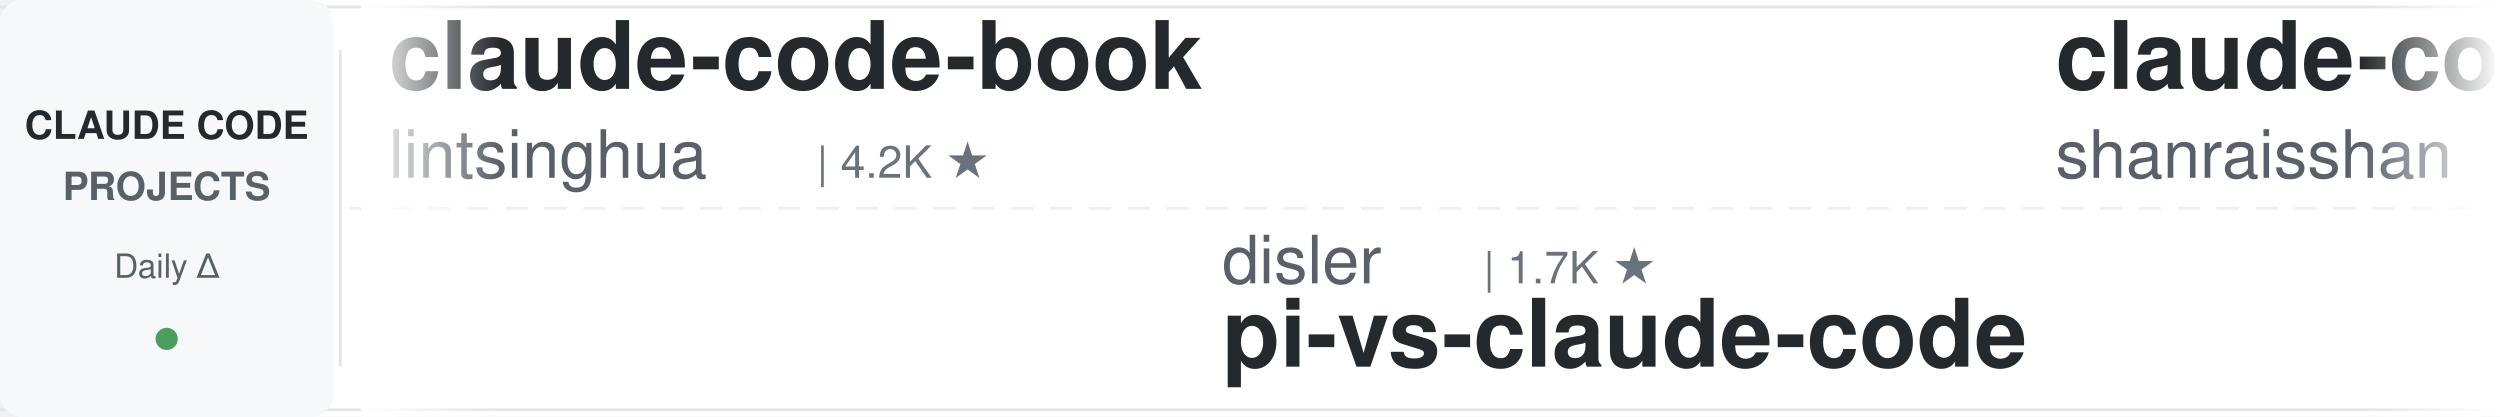
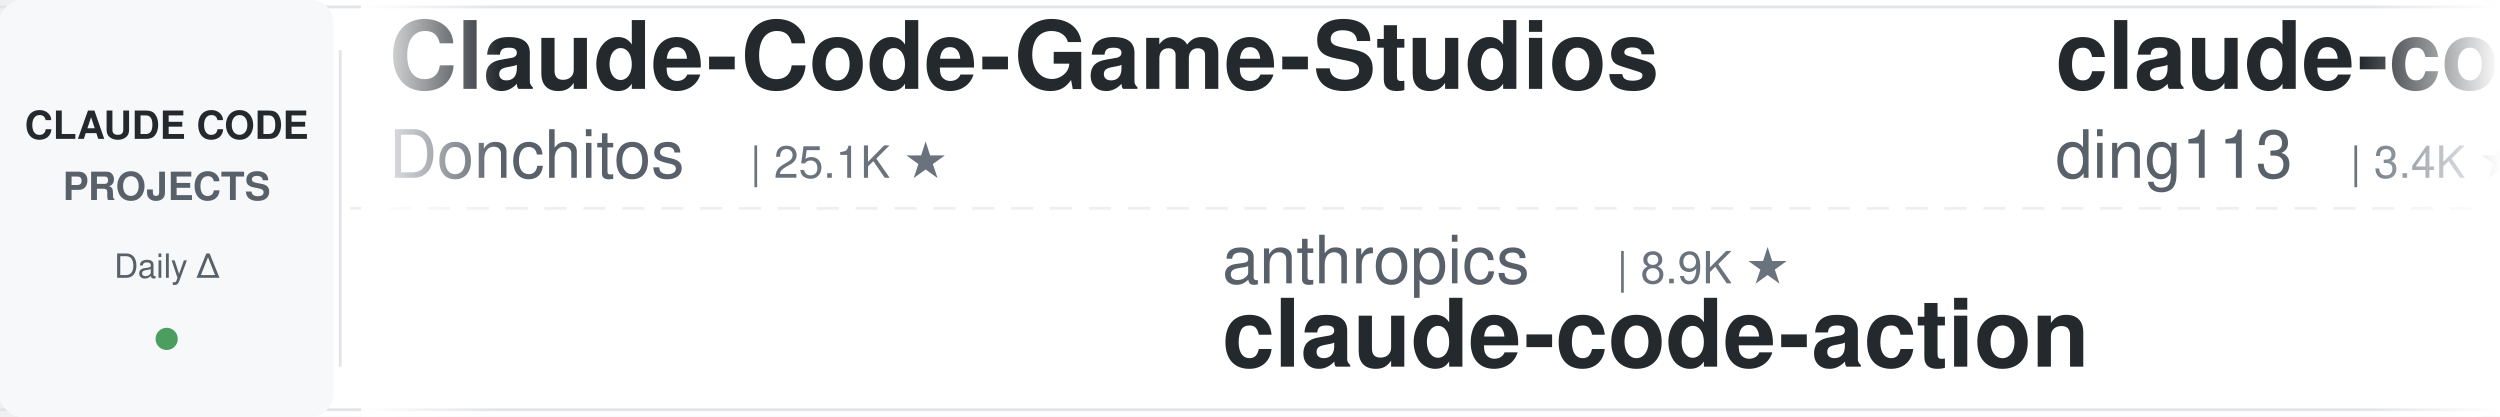
<svg xmlns="http://www.w3.org/2000/svg" width="900" height="150">
  <defs>
    <linearGradient id="leftFade" x1="0%" y1="0%" x2="100%" y2="0%">
      <stop offset="0%" style="stop-color:#ffffff;stop-opacity:1" />
      <stop offset="100%" style="stop-color:#ffffff;stop-opacity:0" />
    </linearGradient>
    <linearGradient id="rightFade" x1="0%" y1="0%" x2="100%" y2="0%">
      <stop offset="0%" style="stop-color:#ffffff;stop-opacity:0" />
      <stop offset="100%" style="stop-color:#ffffff;stop-opacity:1" />
    </linearGradient>
  </defs>
  <rect width="900" height="150" fill="#ffffff" rx="8" />
  <rect x="0" y="2" width="900" height="1" fill="#e1e4e8" />
  <rect x="0" y="147" width="900" height="1" fill="#e1e4e8" />
  <line x1="0" y1="75" x2="900" y2="75" stroke="#e1e4e8" stroke-width="1" stroke-dasharray="8 6" opacity="0.6" />
  <rect x="0" y="0" width="120" height="150" fill="#f6f8fa" rx="8" />
  <text x="60" y="50" font-family="-apple-system, BlinkMacSystemFont, 'Segoe UI', Helvetica, Arial, sans-serif" font-size="14" font-weight="600" fill="#24292e" text-anchor="middle">CLAUDE CODE</text>
  <text x="60" y="72" font-family="-apple-system, BlinkMacSystemFont, 'Segoe UI', Helvetica, Arial, sans-serif" font-size="14" font-weight="600" fill="#586069" text-anchor="middle">PROJECTS</text>
  <text x="60" y="100" font-family="-apple-system, BlinkMacSystemFont, 'Segoe UI', Helvetica, Arial, sans-serif" font-size="12" font-weight="500" fill="#586069" text-anchor="middle">Daily Δ</text>
  <circle cx="60" cy="122" r="4" fill="#22863a" opacity="0.8" />
  <rect x="122" y="18" width="1" height="114" fill="#e1e4e8" />
  <clipPath id="tickerClip">
    <rect x="130" y="0" width="770" height="150" />
  </clipPath>
  <g clip-path="url(#tickerClip)">
    <g id="tickerItems">
      <animateTransform attributeName="transform" attributeType="XML" type="translate" from="0 0" to="-3000 0" dur="54s" repeatCount="indefinite" />
      <g transform="translate(0, 0)">
-         <text x="140" y="32" font-family="-apple-system, BlinkMacSystemFont, 'Segoe UI', Helvetica, Arial, sans-serif" font-size="34" font-weight="600" fill="#24292e">claude-code-book</text>
-         <text x="140" y="64" font-family="-apple-system, BlinkMacSystemFont, 'Segoe UI', Helvetica, Arial, sans-serif" font-size="24" font-weight="400" fill="#586069">lintsinghua</text>
-         <text x="294" y="64" font-family="-apple-system, BlinkMacSystemFont, 'Segoe UI', Helvetica, Arial, sans-serif" font-size="16" font-weight="500" fill="#6a737d">| 4.2K ★</text>
+         <text x="140" y="32" font-family="-apple-system, BlinkMacSystemFont, 'Segoe UI', Helvetica, Arial, sans-serif" font-size="34" font-weight="600" fill="#24292e">Claude-Code-Game-Studios</text>
+         <text x="140" y="64" font-family="-apple-system, BlinkMacSystemFont, 'Segoe UI', Helvetica, Arial, sans-serif" font-size="24" font-weight="400" fill="#586069">Donchitos</text>
+         <text x="270" y="64" font-family="-apple-system, BlinkMacSystemFont, 'Segoe UI', Helvetica, Arial, sans-serif" font-size="16" font-weight="500" fill="#6a737d">| 25.1K ★</text>
      </g>
      <g transform="translate(300, 0)">
-         <text x="140" y="102" font-family="-apple-system, BlinkMacSystemFont, 'Segoe UI', Helvetica, Arial, sans-serif" font-size="24" font-weight="400" fill="#586069">disler</text>
-         <text x="234" y="102" font-family="-apple-system, BlinkMacSystemFont, 'Segoe UI', Helvetica, Arial, sans-serif" font-size="16" font-weight="500" fill="#6a737d">| 1.7K ★</text>
-         <text x="140" y="132" font-family="-apple-system, BlinkMacSystemFont, 'Segoe UI', Helvetica, Arial, sans-serif" font-size="34" font-weight="600" fill="#24292e">pi-vs-claude-code</text>
+         <text x="140" y="102" font-family="-apple-system, BlinkMacSystemFont, 'Segoe UI', Helvetica, Arial, sans-serif" font-size="24" font-weight="400" fill="#586069">anthropics</text>
+         <text x="282" y="102" font-family="-apple-system, BlinkMacSystemFont, 'Segoe UI', Helvetica, Arial, sans-serif" font-size="16" font-weight="500" fill="#6a737d">| 8.9K ★</text>
+         <text x="140" y="132" font-family="-apple-system, BlinkMacSystemFont, 'Segoe UI', Helvetica, Arial, sans-serif" font-size="34" font-weight="600" fill="#24292e">claude-code-action</text>
      </g>
      <g transform="translate(600, 0)">
-         <text x="140" y="32" font-family="-apple-system, BlinkMacSystemFont, 'Segoe UI', Helvetica, Arial, sans-serif" font-size="34" font-weight="600" fill="#24292e">claude-code-best-practic...</text>
-         <text x="140" y="64" font-family="-apple-system, BlinkMacSystemFont, 'Segoe UI', Helvetica, Arial, sans-serif" font-size="24" font-weight="400" fill="#586069">shanraisshan</text>
-         <text x="306" y="64" font-family="-apple-system, BlinkMacSystemFont, 'Segoe UI', Helvetica, Arial, sans-serif" font-size="16" font-weight="500" fill="#6a737d">| 65.9K ★</text>
+         <text x="140" y="32" font-family="-apple-system, BlinkMacSystemFont, 'Segoe UI', Helvetica, Arial, sans-serif" font-size="34" font-weight="600" fill="#24292e">claude-code-hub</text>
+         <text x="140" y="64" font-family="-apple-system, BlinkMacSystemFont, 'Segoe UI', Helvetica, Arial, sans-serif" font-size="24" font-weight="400" fill="#586069">ding113</text>
+         <text x="246" y="64" font-family="-apple-system, BlinkMacSystemFont, 'Segoe UI', Helvetica, Arial, sans-serif" font-size="16" font-weight="500" fill="#6a737d">| 3.4K ★</text>
      </g>
      <g transform="translate(900, 0)">
-         <text x="140" y="102" font-family="-apple-system, BlinkMacSystemFont, 'Segoe UI', Helvetica, Arial, sans-serif" font-size="24" font-weight="400" fill="#586069">AICoderTudou</text>
-         <text x="306" y="102" font-family="-apple-system, BlinkMacSystemFont, 'Segoe UI', Helvetica, Arial, sans-serif" font-size="16" font-weight="500" fill="#6a737d">| 493 ★</text>
-         <text x="140" y="132" font-family="-apple-system, BlinkMacSystemFont, 'Segoe UI', Helvetica, Arial, sans-serif" font-size="34" font-weight="600" fill="#24292e">claude-code-tudou</text>
+         <text x="140" y="102" font-family="-apple-system, BlinkMacSystemFont, 'Segoe UI', Helvetica, Arial, sans-serif" font-size="24" font-weight="400" fill="#586069">1rgs</text>
+         <text x="210" y="102" font-family="-apple-system, BlinkMacSystemFont, 'Segoe UI', Helvetica, Arial, sans-serif" font-size="16" font-weight="500" fill="#6a737d">| 3.7K ★</text>
+         <text x="140" y="132" font-family="-apple-system, BlinkMacSystemFont, 'Segoe UI', Helvetica, Arial, sans-serif" font-size="34" font-weight="600" fill="#24292e">claude-code-proxy</text>
      </g>
      <g transform="translate(1200, 0)">
-         <text x="140" y="32" font-family="-apple-system, BlinkMacSystemFont, 'Segoe UI', Helvetica, Arial, sans-serif" font-size="34" font-weight="600" fill="#24292e">claude-code-infrastructu...</text>
-         <text x="140" y="64" font-family="-apple-system, BlinkMacSystemFont, 'Segoe UI', Helvetica, Arial, sans-serif" font-size="24" font-weight="400" fill="#586069">diet103</text>
-         <text x="246" y="64" font-family="-apple-system, BlinkMacSystemFont, 'Segoe UI', Helvetica, Arial, sans-serif" font-size="16" font-weight="500" fill="#6a737d">| 10.0K ★</text>
+         <text x="140" y="32" font-family="-apple-system, BlinkMacSystemFont, 'Segoe UI', Helvetica, Arial, sans-serif" font-size="34" font-weight="600" fill="#24292e">arcads-claude-code</text>
+         <text x="140" y="64" font-family="-apple-system, BlinkMacSystemFont, 'Segoe UI', Helvetica, Arial, sans-serif" font-size="24" font-weight="400" fill="#586069">krusemediallc</text>
+         <text x="318" y="64" font-family="-apple-system, BlinkMacSystemFont, 'Segoe UI', Helvetica, Arial, sans-serif" font-size="16" font-weight="500" fill="#6a737d">| 1.5K ★</text>
      </g>
      <g transform="translate(1500, 0)">
-         <text x="140" y="102" font-family="-apple-system, BlinkMacSystemFont, 'Segoe UI', Helvetica, Arial, sans-serif" font-size="24" font-weight="400" fill="#586069">disler</text>
-         <text x="234" y="102" font-family="-apple-system, BlinkMacSystemFont, 'Segoe UI', Helvetica, Arial, sans-serif" font-size="16" font-weight="500" fill="#6a737d">| 3.9K ★</text>
-         <text x="140" y="132" font-family="-apple-system, BlinkMacSystemFont, 'Segoe UI', Helvetica, Arial, sans-serif" font-size="34" font-weight="600" fill="#24292e">claude-code-hooks-master...</text>
+         <text x="140" y="102" font-family="-apple-system, BlinkMacSystemFont, 'Segoe UI', Helvetica, Arial, sans-serif" font-size="24" font-weight="400" fill="#586069">Yeachan-Heo</text>
+         <text x="294" y="102" font-family="-apple-system, BlinkMacSystemFont, 'Segoe UI', Helvetica, Arial, sans-serif" font-size="16" font-weight="500" fill="#6a737d">| 39.2K ★</text>
+         <text x="140" y="132" font-family="-apple-system, BlinkMacSystemFont, 'Segoe UI', Helvetica, Arial, sans-serif" font-size="34" font-weight="600" fill="#24292e">oh-my-claudecode</text>
      </g>
      <g transform="translate(1800, 0)">
-         <text x="140" y="32" font-family="-apple-system, BlinkMacSystemFont, 'Segoe UI', Helvetica, Arial, sans-serif" font-size="34" font-weight="600" fill="#24292e">claude-code-workflows</text>
-         <text x="140" y="64" font-family="-apple-system, BlinkMacSystemFont, 'Segoe UI', Helvetica, Arial, sans-serif" font-size="24" font-weight="400" fill="#586069">OneRedOak</text>
-         <text x="270" y="64" font-family="-apple-system, BlinkMacSystemFont, 'Segoe UI', Helvetica, Arial, sans-serif" font-size="16" font-weight="500" fill="#6a737d">| 3.9K ★</text>
+         <text x="140" y="32" font-family="-apple-system, BlinkMacSystemFont, 'Segoe UI', Helvetica, Arial, sans-serif" font-size="34" font-weight="600" fill="#24292e">Dive-into-Claude-Code</text>
+         <text x="140" y="64" font-family="-apple-system, BlinkMacSystemFont, 'Segoe UI', Helvetica, Arial, sans-serif" font-size="24" font-weight="400" fill="#586069">VILA-Lab</text>
+         <text x="258" y="64" font-family="-apple-system, BlinkMacSystemFont, 'Segoe UI', Helvetica, Arial, sans-serif" font-size="16" font-weight="500" fill="#6a737d">| 2.1K ★</text>
      </g>
      <g transform="translate(2100, 0)">
        <text x="140" y="102" font-family="-apple-system, BlinkMacSystemFont, 'Segoe UI', Helvetica, Arial, sans-serif" font-size="24" font-weight="400" fill="#586069">alejandrobalderas</text>
        <text x="366" y="102" font-family="-apple-system, BlinkMacSystemFont, 'Segoe UI', Helvetica, Arial, sans-serif" font-size="16" font-weight="500" fill="#6a737d">| 2.8K ★</text>
        <text x="140" y="132" font-family="-apple-system, BlinkMacSystemFont, 'Segoe UI', Helvetica, Arial, sans-serif" font-size="34" font-weight="600" fill="#24292e">claude-code-from-source</text>
      </g>
      <g transform="translate(2400, 0)">
-         <text x="140" y="32" font-family="-apple-system, BlinkMacSystemFont, 'Segoe UI', Helvetica, Arial, sans-serif" font-size="34" font-weight="600" fill="#24292e">claude-code-harness</text>
-         <text x="140" y="64" font-family="-apple-system, BlinkMacSystemFont, 'Segoe UI', Helvetica, Arial, sans-serif" font-size="24" font-weight="400" fill="#586069">Chachamaru127</text>
-         <text x="318" y="64" font-family="-apple-system, BlinkMacSystemFont, 'Segoe UI', Helvetica, Arial, sans-serif" font-size="16" font-weight="500" fill="#6a737d">| 3.1K ★</text>
+         <text x="140" y="32" font-family="-apple-system, BlinkMacSystemFont, 'Segoe UI', Helvetica, Arial, sans-serif" font-size="34" font-weight="600" fill="#24292e">free-claude-code</text>
+         <text x="140" y="64" font-family="-apple-system, BlinkMacSystemFont, 'Segoe UI', Helvetica, Arial, sans-serif" font-size="24" font-weight="400" fill="#586069">Alishahryar1</text>
+         <text x="306" y="64" font-family="-apple-system, BlinkMacSystemFont, 'Segoe UI', Helvetica, Arial, sans-serif" font-size="16" font-weight="500" fill="#6a737d">| 55.1K ★</text>
      </g>
      <g transform="translate(2700, 0)">
-         <text x="140" y="102" font-family="-apple-system, BlinkMacSystemFont, 'Segoe UI', Helvetica, Arial, sans-serif" font-size="24" font-weight="400" fill="#586069">frankbria</text>
-         <text x="270" y="102" font-family="-apple-system, BlinkMacSystemFont, 'Segoe UI', Helvetica, Arial, sans-serif" font-size="16" font-weight="500" fill="#6a737d">| 9.6K ★</text>
-         <text x="140" y="132" font-family="-apple-system, BlinkMacSystemFont, 'Segoe UI', Helvetica, Arial, sans-serif" font-size="34" font-weight="600" fill="#24292e">ralph-claude-code</text>
+         <text x="140" y="102" font-family="-apple-system, BlinkMacSystemFont, 'Segoe UI', Helvetica, Arial, sans-serif" font-size="24" font-weight="400" fill="#586069">WorldFlowAI</text>
+         <text x="294" y="102" font-family="-apple-system, BlinkMacSystemFont, 'Segoe UI', Helvetica, Arial, sans-serif" font-size="16" font-weight="500" fill="#6a737d">| 3.0K ★</text>
+         <text x="140" y="132" font-family="-apple-system, BlinkMacSystemFont, 'Segoe UI', Helvetica, Arial, sans-serif" font-size="34" font-weight="600" fill="#24292e">everything-claude-code</text>
      </g>
      <g transform="translate(3000, 0)">
-         <text x="140" y="32" font-family="-apple-system, BlinkMacSystemFont, 'Segoe UI', Helvetica, Arial, sans-serif" font-size="34" font-weight="600" fill="#24292e">claude-code-book</text>
-         <text x="140" y="64" font-family="-apple-system, BlinkMacSystemFont, 'Segoe UI', Helvetica, Arial, sans-serif" font-size="24" font-weight="400" fill="#586069">lintsinghua</text>
-         <text x="294" y="64" font-family="-apple-system, BlinkMacSystemFont, 'Segoe UI', Helvetica, Arial, sans-serif" font-size="16" font-weight="500" fill="#6a737d">| 4.2K ★</text>
+         <text x="140" y="32" font-family="-apple-system, BlinkMacSystemFont, 'Segoe UI', Helvetica, Arial, sans-serif" font-size="34" font-weight="600" fill="#24292e">Claude-Code-Game-Studios</text>
+         <text x="140" y="64" font-family="-apple-system, BlinkMacSystemFont, 'Segoe UI', Helvetica, Arial, sans-serif" font-size="24" font-weight="400" fill="#586069">Donchitos</text>
+         <text x="270" y="64" font-family="-apple-system, BlinkMacSystemFont, 'Segoe UI', Helvetica, Arial, sans-serif" font-size="16" font-weight="500" fill="#6a737d">| 25.1K ★</text>
      </g>
      <g transform="translate(3300, 0)">
-         <text x="140" y="102" font-family="-apple-system, BlinkMacSystemFont, 'Segoe UI', Helvetica, Arial, sans-serif" font-size="24" font-weight="400" fill="#586069">disler</text>
-         <text x="234" y="102" font-family="-apple-system, BlinkMacSystemFont, 'Segoe UI', Helvetica, Arial, sans-serif" font-size="16" font-weight="500" fill="#6a737d">| 1.7K ★</text>
-         <text x="140" y="132" font-family="-apple-system, BlinkMacSystemFont, 'Segoe UI', Helvetica, Arial, sans-serif" font-size="34" font-weight="600" fill="#24292e">pi-vs-claude-code</text>
+         <text x="140" y="102" font-family="-apple-system, BlinkMacSystemFont, 'Segoe UI', Helvetica, Arial, sans-serif" font-size="24" font-weight="400" fill="#586069">anthropics</text>
+         <text x="282" y="102" font-family="-apple-system, BlinkMacSystemFont, 'Segoe UI', Helvetica, Arial, sans-serif" font-size="16" font-weight="500" fill="#6a737d">| 8.9K ★</text>
+         <text x="140" y="132" font-family="-apple-system, BlinkMacSystemFont, 'Segoe UI', Helvetica, Arial, sans-serif" font-size="34" font-weight="600" fill="#24292e">claude-code-action</text>
      </g>
      <g transform="translate(3600, 0)">
-         <text x="140" y="32" font-family="-apple-system, BlinkMacSystemFont, 'Segoe UI', Helvetica, Arial, sans-serif" font-size="34" font-weight="600" fill="#24292e">claude-code-best-practic...</text>
-         <text x="140" y="64" font-family="-apple-system, BlinkMacSystemFont, 'Segoe UI', Helvetica, Arial, sans-serif" font-size="24" font-weight="400" fill="#586069">shanraisshan</text>
-         <text x="306" y="64" font-family="-apple-system, BlinkMacSystemFont, 'Segoe UI', Helvetica, Arial, sans-serif" font-size="16" font-weight="500" fill="#6a737d">| 65.9K ★</text>
+         <text x="140" y="32" font-family="-apple-system, BlinkMacSystemFont, 'Segoe UI', Helvetica, Arial, sans-serif" font-size="34" font-weight="600" fill="#24292e">claude-code-hub</text>
+         <text x="140" y="64" font-family="-apple-system, BlinkMacSystemFont, 'Segoe UI', Helvetica, Arial, sans-serif" font-size="24" font-weight="400" fill="#586069">ding113</text>
+         <text x="246" y="64" font-family="-apple-system, BlinkMacSystemFont, 'Segoe UI', Helvetica, Arial, sans-serif" font-size="16" font-weight="500" fill="#6a737d">| 3.4K ★</text>
      </g>
      <g transform="translate(3900, 0)">
-         <text x="140" y="102" font-family="-apple-system, BlinkMacSystemFont, 'Segoe UI', Helvetica, Arial, sans-serif" font-size="24" font-weight="400" fill="#586069">AICoderTudou</text>
-         <text x="306" y="102" font-family="-apple-system, BlinkMacSystemFont, 'Segoe UI', Helvetica, Arial, sans-serif" font-size="16" font-weight="500" fill="#6a737d">| 493 ★</text>
-         <text x="140" y="132" font-family="-apple-system, BlinkMacSystemFont, 'Segoe UI', Helvetica, Arial, sans-serif" font-size="34" font-weight="600" fill="#24292e">claude-code-tudou</text>
+         <text x="140" y="102" font-family="-apple-system, BlinkMacSystemFont, 'Segoe UI', Helvetica, Arial, sans-serif" font-size="24" font-weight="400" fill="#586069">1rgs</text>
+         <text x="210" y="102" font-family="-apple-system, BlinkMacSystemFont, 'Segoe UI', Helvetica, Arial, sans-serif" font-size="16" font-weight="500" fill="#6a737d">| 3.7K ★</text>
+         <text x="140" y="132" font-family="-apple-system, BlinkMacSystemFont, 'Segoe UI', Helvetica, Arial, sans-serif" font-size="34" font-weight="600" fill="#24292e">claude-code-proxy</text>
      </g>
    </g>
  </g>
  <rect x="130" y="0" width="50" height="150" fill="url(#leftFade)" />
  <rect x="850" y="0" width="50" height="150" fill="url(#rightFade)" />
</svg>
